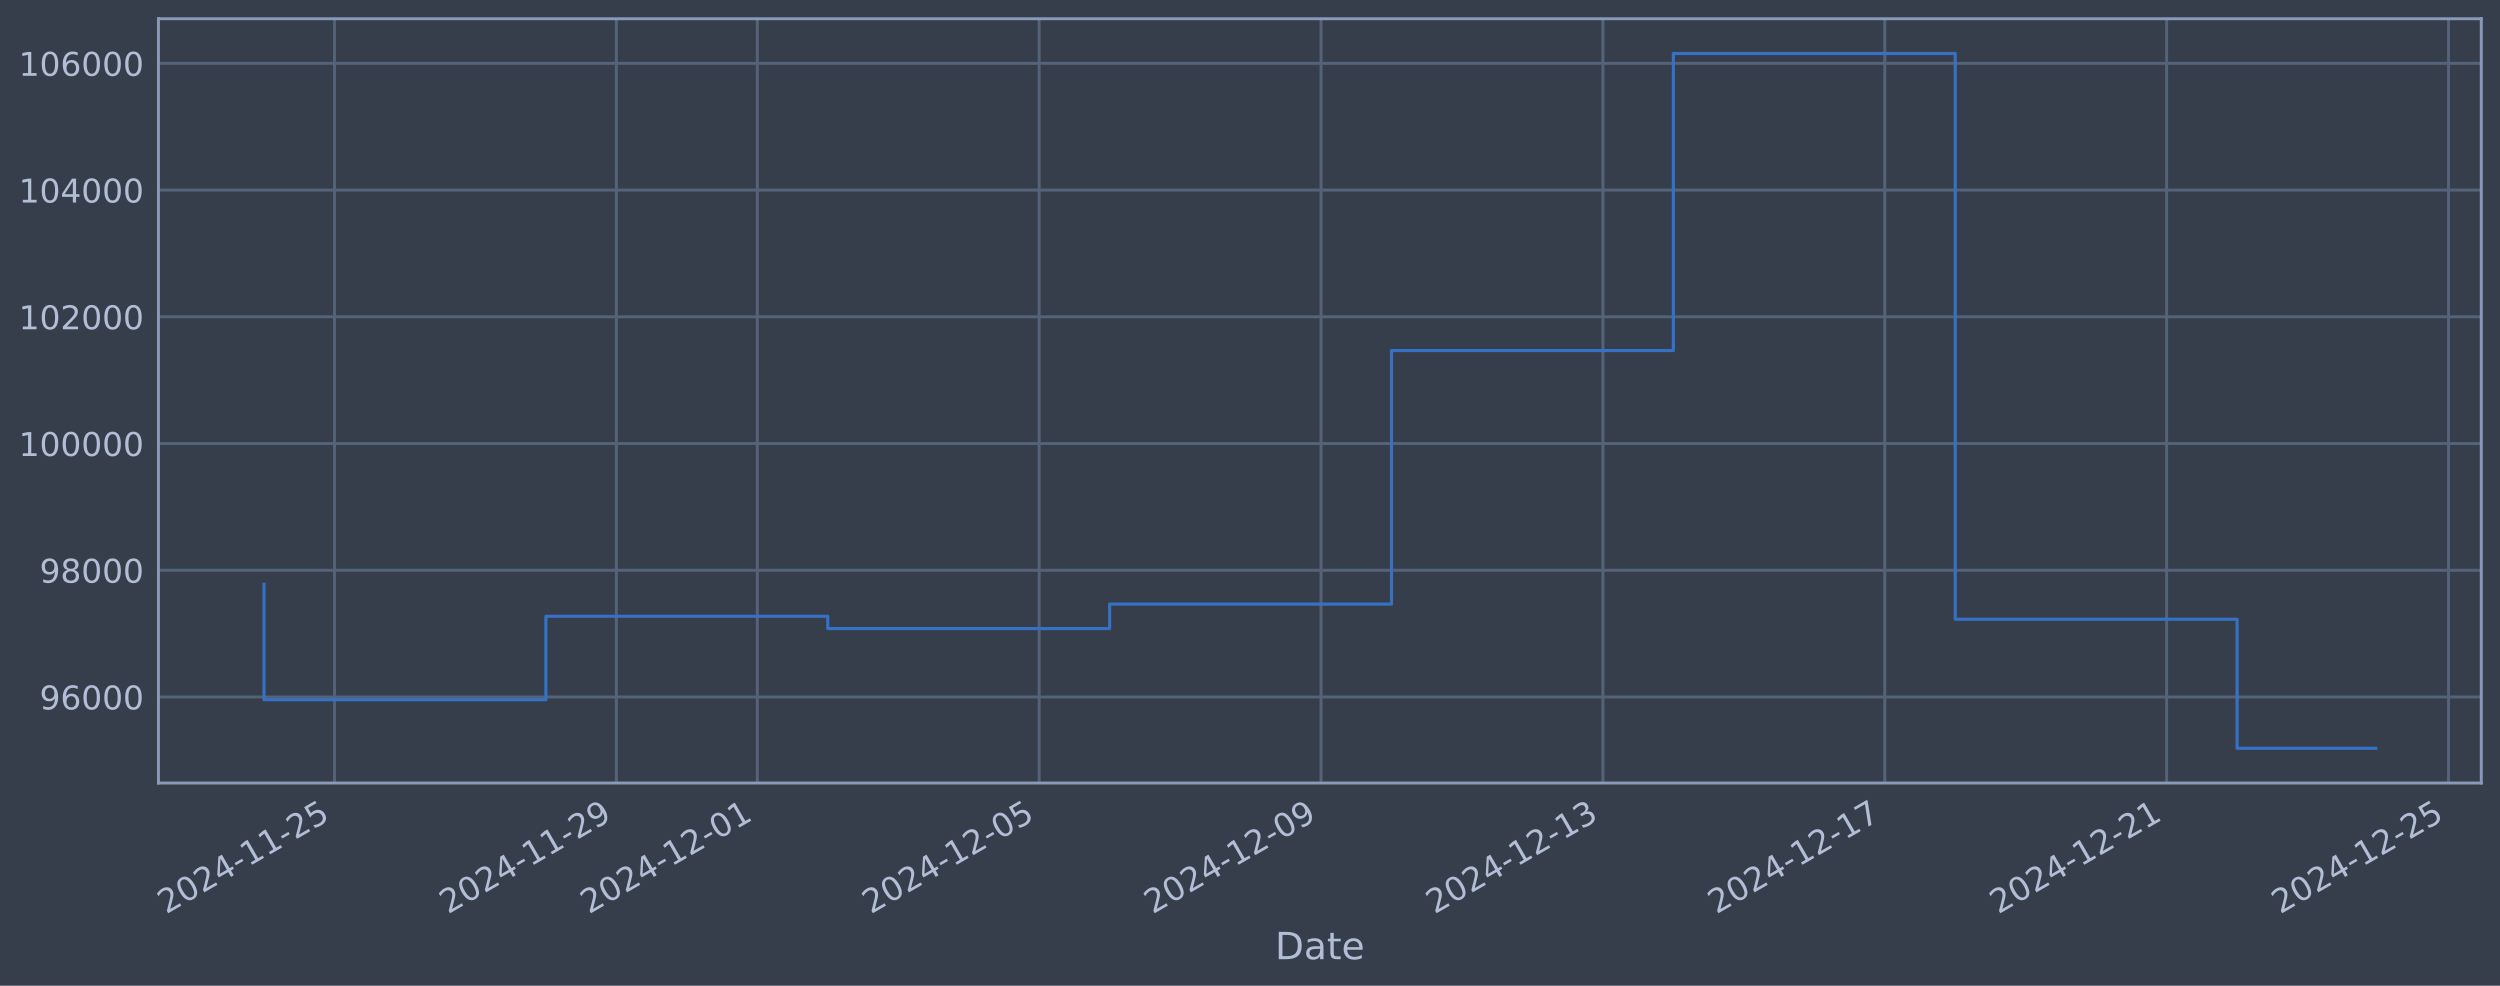
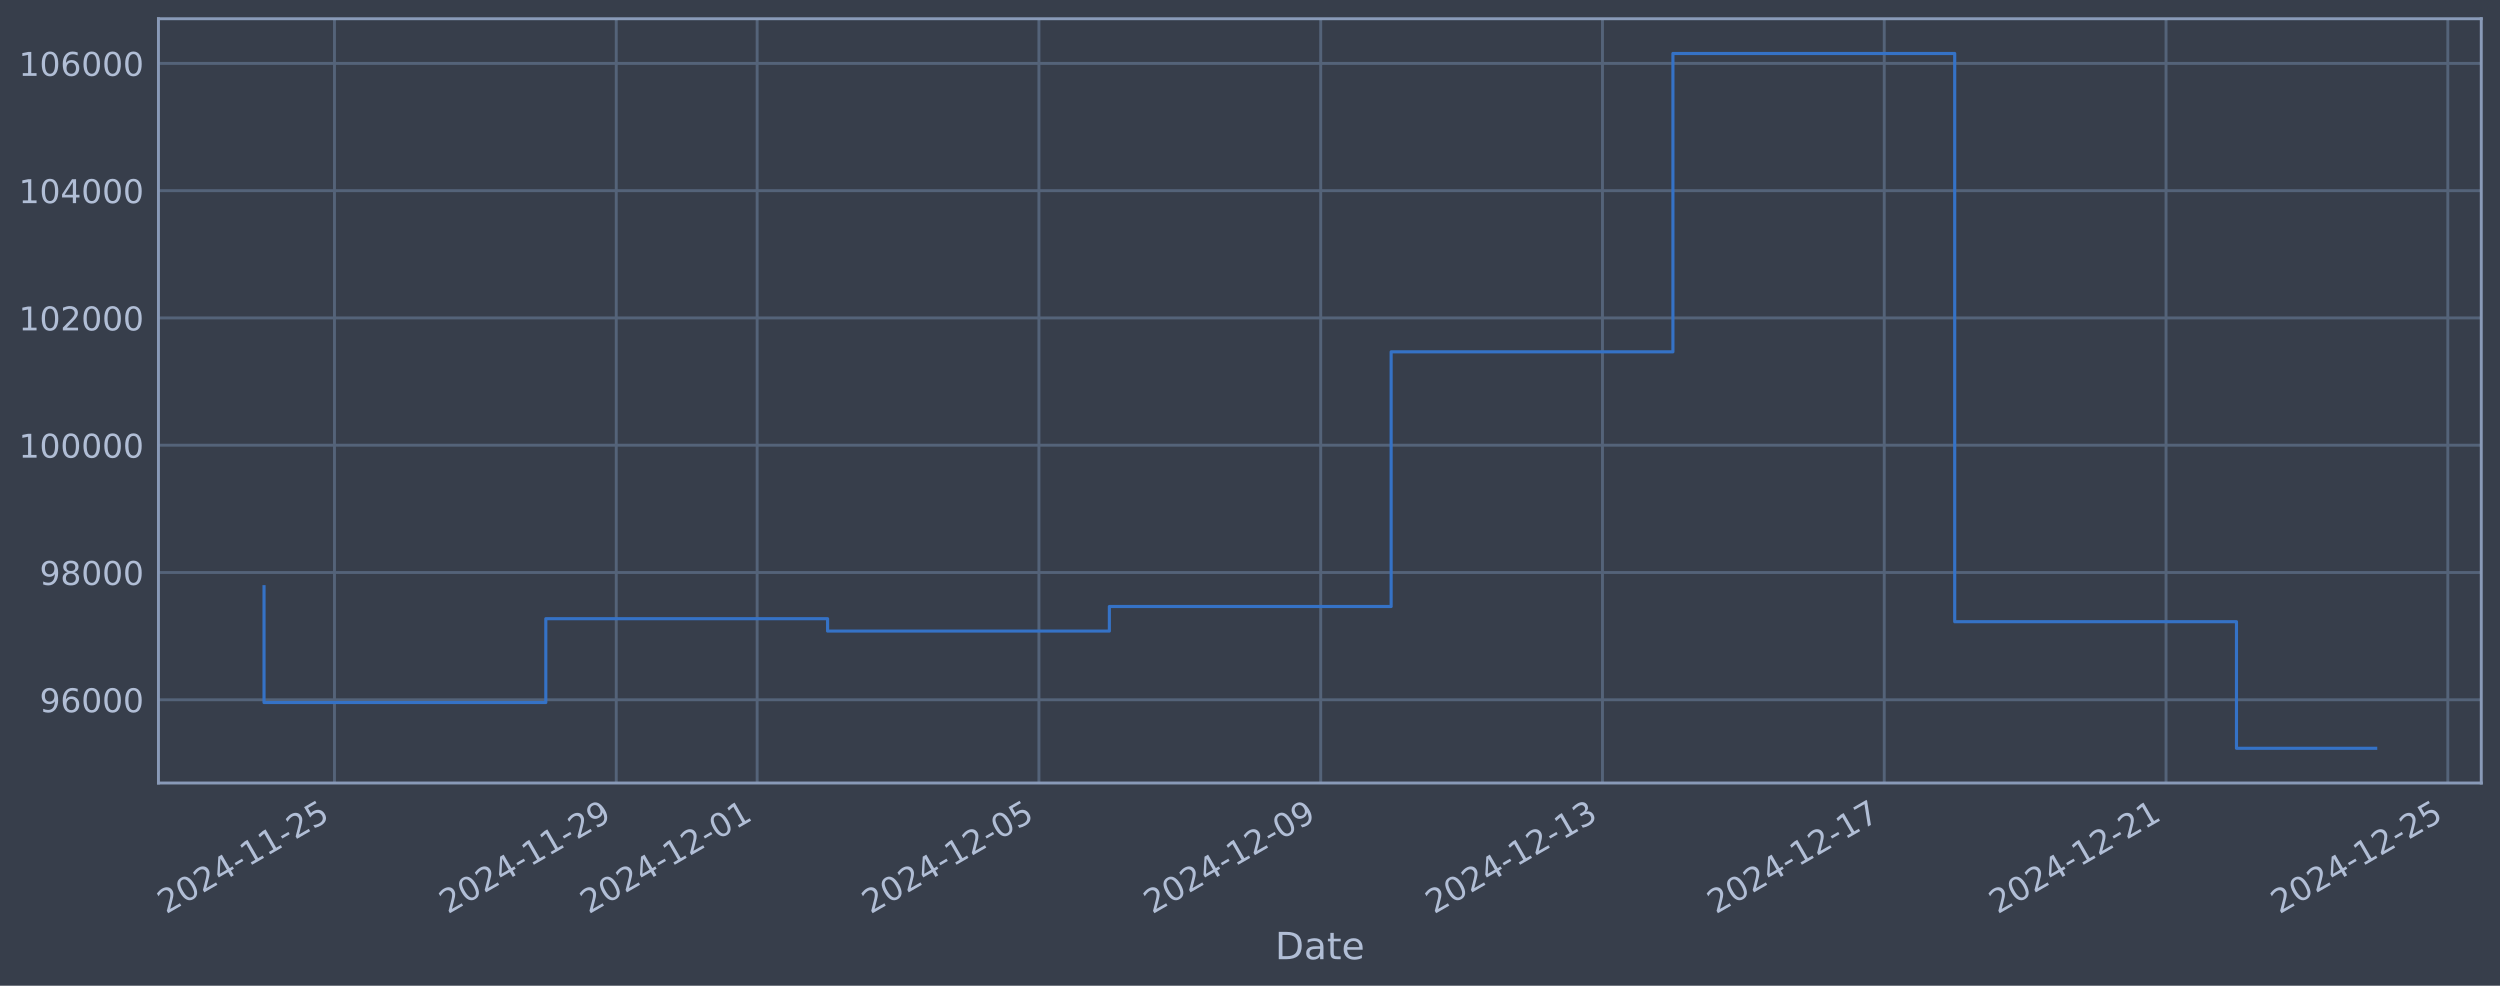
<svg xmlns="http://www.w3.org/2000/svg" xmlns:xlink="http://www.w3.org/1999/xlink" width="960.9pt" height="378.87pt" viewBox="0 0 960.9 378.87" version="1.1">
  <defs>
    <style type="text/css">*{stroke-linejoin: round; stroke-linecap: butt}</style>
  </defs>
  <g id="figure_1">
    <g id="patch_1">
      <path d="M 0 378.87  L 960.9 378.87  L 960.9 0  L 0 0  z " style="fill: #373e4b" />
    </g>
    <g id="axes_1">
      <g id="patch_2">
        <path d="M 60.901 300.96  L 953.701 300.96  L 953.701 7.2  L 60.901 7.2  z " style="fill: #373e4b" />
      </g>
      <g id="matplotlib.axis_1">
        <g id="xtick_1">
          <g id="line2d_1">
-             <path d="M 128.567 300.96  L 128.567 7.2  " clip-path="url(#p6981a58688)" style="fill: none; stroke: #546379; stroke-width: 1.12; stroke-linecap: square" />
+             <path d="M 128.558 300.96  L 128.558 7.2  " clip-path="url(#pc9b8bbfe59)" style="fill: none; stroke: #546379; stroke-width: 1.12; stroke-linecap: square" />
          </g>
          <g id="line2d_2" />
          <g id="text_1">
-             <g style="fill: #b1bed6" transform="translate(63.84153 351.4642) rotate(-30) scale(0.126 -0.126)">
+             <g style="fill: #b1bed6" transform="translate(63.83282 351.4642) rotate(-30) scale(0.126 -0.126)">
              <defs>
                <path id="DejaVuSans-32" d="M 1228 531  L 3431 531  L 3431 0  L 469 0  L 469 531  Q 828 903 1448 1529  Q 2069 2156 2228 2338  Q 2531 2678 2651 2914  Q 2772 3150 2772 3378  Q 2772 3750 2511 3984  Q 2250 4219 1831 4219  Q 1534 4219 1204 4116  Q 875 4013 500 3803  L 500 4441  Q 881 4594 1212 4672  Q 1544 4750 1819 4750  Q 2544 4750 2975 4387  Q 3406 4025 3406 3419  Q 3406 3131 3298 2873  Q 3191 2616 2906 2266  Q 2828 2175 2409 1742  Q 1991 1309 1228 531  z " transform="scale(0.015625)" />
                <path id="DejaVuSans-30" d="M 2034 4250  Q 1547 4250 1301 3770  Q 1056 3291 1056 2328  Q 1056 1369 1301 889  Q 1547 409 2034 409  Q 2525 409 2770 889  Q 3016 1369 3016 2328  Q 3016 3291 2770 3770  Q 2525 4250 2034 4250  z M 2034 4750  Q 2819 4750 3233 4129  Q 3647 3509 3647 2328  Q 3647 1150 3233 529  Q 2819 -91 2034 -91  Q 1250 -91 836 529  Q 422 1150 422 2328  Q 422 3509 836 4129  Q 1250 4750 2034 4750  z " transform="scale(0.015625)" />
                <path id="DejaVuSans-34" d="M 2419 4116  L 825 1625  L 2419 1625  L 2419 4116  z M 2253 4666  L 3047 4666  L 3047 1625  L 3713 1625  L 3713 1100  L 3047 1100  L 3047 0  L 2419 0  L 2419 1100  L 313 1100  L 313 1709  L 2253 4666  z " transform="scale(0.015625)" />
                <path id="DejaVuSans-2d" d="M 313 2009  L 1997 2009  L 1997 1497  L 313 1497  L 313 2009  z " transform="scale(0.015625)" />
                <path id="DejaVuSans-31" d="M 794 531  L 1825 531  L 1825 4091  L 703 3866  L 703 4441  L 1819 4666  L 2450 4666  L 2450 531  L 3481 531  L 3481 0  L 794 0  L 794 531  z " transform="scale(0.015625)" />
                <path id="DejaVuSans-35" d="M 691 4666  L 3169 4666  L 3169 4134  L 1269 4134  L 1269 2991  Q 1406 3038 1543 3061  Q 1681 3084 1819 3084  Q 2600 3084 3056 2656  Q 3513 2228 3513 1497  Q 3513 744 3044 326  Q 2575 -91 1722 -91  Q 1428 -91 1123 -41  Q 819 9 494 109  L 494 744  Q 775 591 1075 516  Q 1375 441 1709 441  Q 2250 441 2565 725  Q 2881 1009 2881 1497  Q 2881 1984 2565 2268  Q 2250 2553 1709 2553  Q 1456 2553 1204 2497  Q 953 2441 691 2322  L 691 4666  z " transform="scale(0.015625)" />
              </defs>
              <use xlink:href="#DejaVuSans-32" />
              <use xlink:href="#DejaVuSans-30" transform="translate(63.62305 0)" />
              <use xlink:href="#DejaVuSans-32" transform="translate(127.2461 0)" />
              <use xlink:href="#DejaVuSans-34" transform="translate(190.8691 0)" />
              <use xlink:href="#DejaVuSans-2d" transform="translate(254.4922 0)" />
              <use xlink:href="#DejaVuSans-31" transform="translate(290.5762 0)" />
              <use xlink:href="#DejaVuSans-31" transform="translate(354.1992 0)" />
              <use xlink:href="#DejaVuSans-2d" transform="translate(417.8223 0)" />
              <use xlink:href="#DejaVuSans-32" transform="translate(453.9062 0)" />
              <use xlink:href="#DejaVuSans-35" transform="translate(517.5293 0)" />
            </g>
          </g>
        </g>
        <g id="xtick_2">
          <g id="line2d_3">
-             <path d="M 236.906 300.96  L 236.906 7.2  " clip-path="url(#p6981a58688)" style="fill: none; stroke: #546379; stroke-width: 1.12; stroke-linecap: square" />
+             <path d="M 236.862 300.96  L 236.862 7.2  " clip-path="url(#pc9b8bbfe59)" style="fill: none; stroke: #546379; stroke-width: 1.12; stroke-linecap: square" />
          </g>
          <g id="line2d_4" />
          <g id="text_2">
-             <g style="fill: #b1bed6" transform="translate(172.1804 351.4642) rotate(-30) scale(0.126 -0.126)">
+             <g style="fill: #b1bed6" transform="translate(172.1369 351.4642) rotate(-30) scale(0.126 -0.126)">
              <defs>
                <path id="DejaVuSans-39" d="M 703 97  L 703 672  Q 941 559 1184 500  Q 1428 441 1663 441  Q 2288 441 2617 861  Q 2947 1281 2994 2138  Q 2813 1869 2534 1725  Q 2256 1581 1919 1581  Q 1219 1581 811 2004  Q 403 2428 403 3163  Q 403 3881 828 4315  Q 1253 4750 1959 4750  Q 2769 4750 3195 4129  Q 3622 3509 3622 2328  Q 3622 1225 3098 567  Q 2575 -91 1691 -91  Q 1453 -91 1209 -44  Q 966 3 703 97  z M 1959 2075  Q 2384 2075 2632 2365  Q 2881 2656 2881 3163  Q 2881 3666 2632 3958  Q 2384 4250 1959 4250  Q 1534 4250 1286 3958  Q 1038 3666 1038 3163  Q 1038 2656 1286 2365  Q 1534 2075 1959 2075  z " transform="scale(0.015625)" />
              </defs>
              <use xlink:href="#DejaVuSans-32" />
              <use xlink:href="#DejaVuSans-30" transform="translate(63.62305 0)" />
              <use xlink:href="#DejaVuSans-32" transform="translate(127.2461 0)" />
              <use xlink:href="#DejaVuSans-34" transform="translate(190.8691 0)" />
              <use xlink:href="#DejaVuSans-2d" transform="translate(254.4922 0)" />
              <use xlink:href="#DejaVuSans-31" transform="translate(290.5762 0)" />
              <use xlink:href="#DejaVuSans-31" transform="translate(354.1992 0)" />
              <use xlink:href="#DejaVuSans-2d" transform="translate(417.8223 0)" />
              <use xlink:href="#DejaVuSans-32" transform="translate(453.9062 0)" />
              <use xlink:href="#DejaVuSans-39" transform="translate(517.5293 0)" />
            </g>
          </g>
        </g>
        <g id="xtick_3">
          <g id="line2d_5">
-             <path d="M 291.075 300.96  L 291.075 7.2  " clip-path="url(#p6981a58688)" style="fill: none; stroke: #546379; stroke-width: 1.12; stroke-linecap: square" />
+             <path d="M 291.014 300.96  L 291.014 7.2  " clip-path="url(#pc9b8bbfe59)" style="fill: none; stroke: #546379; stroke-width: 1.12; stroke-linecap: square" />
          </g>
          <g id="line2d_6" />
          <g id="text_3">
-             <g style="fill: #b1bed6" transform="translate(226.3499 351.4642) rotate(-30) scale(0.126 -0.126)">
+             <g style="fill: #b1bed6" transform="translate(226.2889 351.4642) rotate(-30) scale(0.126 -0.126)">
              <use xlink:href="#DejaVuSans-32" />
              <use xlink:href="#DejaVuSans-30" transform="translate(63.62305 0)" />
              <use xlink:href="#DejaVuSans-32" transform="translate(127.2461 0)" />
              <use xlink:href="#DejaVuSans-34" transform="translate(190.8691 0)" />
              <use xlink:href="#DejaVuSans-2d" transform="translate(254.4922 0)" />
              <use xlink:href="#DejaVuSans-31" transform="translate(290.5762 0)" />
              <use xlink:href="#DejaVuSans-32" transform="translate(354.1992 0)" />
              <use xlink:href="#DejaVuSans-2d" transform="translate(417.8223 0)" />
              <use xlink:href="#DejaVuSans-30" transform="translate(453.9062 0)" />
              <use xlink:href="#DejaVuSans-31" transform="translate(517.5293 0)" />
            </g>
          </g>
        </g>
        <g id="xtick_4">
          <g id="line2d_7">
-             <path d="M 399.414 300.96  L 399.414 7.2  " clip-path="url(#p6981a58688)" style="fill: none; stroke: #546379; stroke-width: 1.12; stroke-linecap: square" />
+             <path d="M 399.318 300.96  L 399.318 7.2  " clip-path="url(#pc9b8bbfe59)" style="fill: none; stroke: #546379; stroke-width: 1.12; stroke-linecap: square" />
          </g>
          <g id="line2d_8" />
          <g id="text_4">
-             <g style="fill: #b1bed6" transform="translate(334.6888 351.4642) rotate(-30) scale(0.126 -0.126)">
+             <g style="fill: #b1bed6" transform="translate(334.5929 351.4642) rotate(-30) scale(0.126 -0.126)">
              <use xlink:href="#DejaVuSans-32" />
              <use xlink:href="#DejaVuSans-30" transform="translate(63.62305 0)" />
              <use xlink:href="#DejaVuSans-32" transform="translate(127.2461 0)" />
              <use xlink:href="#DejaVuSans-34" transform="translate(190.8691 0)" />
              <use xlink:href="#DejaVuSans-2d" transform="translate(254.4922 0)" />
              <use xlink:href="#DejaVuSans-31" transform="translate(290.5762 0)" />
              <use xlink:href="#DejaVuSans-32" transform="translate(354.1992 0)" />
              <use xlink:href="#DejaVuSans-2d" transform="translate(417.8223 0)" />
              <use xlink:href="#DejaVuSans-30" transform="translate(453.9062 0)" />
              <use xlink:href="#DejaVuSans-35" transform="translate(517.5293 0)" />
            </g>
          </g>
        </g>
        <g id="xtick_5">
          <g id="line2d_9">
-             <path d="M 507.753 300.96  L 507.753 7.2  " clip-path="url(#p6981a58688)" style="fill: none; stroke: #546379; stroke-width: 1.12; stroke-linecap: square" />
+             <path d="M 507.622 300.96  L 507.622 7.2  " clip-path="url(#pc9b8bbfe59)" style="fill: none; stroke: #546379; stroke-width: 1.12; stroke-linecap: square" />
          </g>
          <g id="line2d_10" />
          <g id="text_5">
-             <g style="fill: #b1bed6" transform="translate(443.0277 351.4642) rotate(-30) scale(0.126 -0.126)">
+             <g style="fill: #b1bed6" transform="translate(442.897 351.4642) rotate(-30) scale(0.126 -0.126)">
              <use xlink:href="#DejaVuSans-32" />
              <use xlink:href="#DejaVuSans-30" transform="translate(63.62305 0)" />
              <use xlink:href="#DejaVuSans-32" transform="translate(127.2461 0)" />
              <use xlink:href="#DejaVuSans-34" transform="translate(190.8691 0)" />
              <use xlink:href="#DejaVuSans-2d" transform="translate(254.4922 0)" />
              <use xlink:href="#DejaVuSans-31" transform="translate(290.5762 0)" />
              <use xlink:href="#DejaVuSans-32" transform="translate(354.1992 0)" />
              <use xlink:href="#DejaVuSans-2d" transform="translate(417.8223 0)" />
              <use xlink:href="#DejaVuSans-30" transform="translate(453.9062 0)" />
              <use xlink:href="#DejaVuSans-39" transform="translate(517.5293 0)" />
            </g>
          </g>
        </g>
        <g id="xtick_6">
          <g id="line2d_11">
-             <path d="M 616.092 300.96  L 616.092 7.2  " clip-path="url(#p6981a58688)" style="fill: none; stroke: #546379; stroke-width: 1.12; stroke-linecap: square" />
+             <path d="M 615.927 300.96  L 615.927 7.2  " clip-path="url(#pc9b8bbfe59)" style="fill: none; stroke: #546379; stroke-width: 1.12; stroke-linecap: square" />
          </g>
          <g id="line2d_12" />
          <g id="text_6">
-             <g style="fill: #b1bed6" transform="translate(551.3665 351.4642) rotate(-30) scale(0.126 -0.126)">
+             <g style="fill: #b1bed6" transform="translate(551.201 351.4642) rotate(-30) scale(0.126 -0.126)">
              <defs>
                <path id="DejaVuSans-33" d="M 2597 2516  Q 3050 2419 3304 2112  Q 3559 1806 3559 1356  Q 3559 666 3084 287  Q 2609 -91 1734 -91  Q 1441 -91 1130 -33  Q 819 25 488 141  L 488 750  Q 750 597 1062 519  Q 1375 441 1716 441  Q 2309 441 2620 675  Q 2931 909 2931 1356  Q 2931 1769 2642 2001  Q 2353 2234 1838 2234  L 1294 2234  L 1294 2753  L 1863 2753  Q 2328 2753 2575 2939  Q 2822 3125 2822 3475  Q 2822 3834 2567 4026  Q 2313 4219 1838 4219  Q 1578 4219 1281 4162  Q 984 4106 628 3988  L 628 4550  Q 988 4650 1302 4700  Q 1616 4750 1894 4750  Q 2613 4750 3031 4423  Q 3450 4097 3450 3541  Q 3450 3153 3228 2886  Q 3006 2619 2597 2516  z " transform="scale(0.015625)" />
              </defs>
              <use xlink:href="#DejaVuSans-32" />
              <use xlink:href="#DejaVuSans-30" transform="translate(63.62305 0)" />
              <use xlink:href="#DejaVuSans-32" transform="translate(127.2461 0)" />
              <use xlink:href="#DejaVuSans-34" transform="translate(190.8691 0)" />
              <use xlink:href="#DejaVuSans-2d" transform="translate(254.4922 0)" />
              <use xlink:href="#DejaVuSans-31" transform="translate(290.5762 0)" />
              <use xlink:href="#DejaVuSans-32" transform="translate(354.1992 0)" />
              <use xlink:href="#DejaVuSans-2d" transform="translate(417.8223 0)" />
              <use xlink:href="#DejaVuSans-31" transform="translate(453.9062 0)" />
              <use xlink:href="#DejaVuSans-33" transform="translate(517.5293 0)" />
            </g>
          </g>
        </g>
        <g id="xtick_7">
          <g id="line2d_13">
-             <path d="M 724.431 300.96  L 724.431 7.2  " clip-path="url(#p6981a58688)" style="fill: none; stroke: #546379; stroke-width: 1.12; stroke-linecap: square" />
+             <path d="M 724.231 300.96  L 724.231 7.2  " clip-path="url(#pc9b8bbfe59)" style="fill: none; stroke: #546379; stroke-width: 1.12; stroke-linecap: square" />
          </g>
          <g id="line2d_14" />
          <g id="text_7">
-             <g style="fill: #b1bed6" transform="translate(659.7054 351.4642) rotate(-30) scale(0.126 -0.126)">
+             <g style="fill: #b1bed6" transform="translate(659.5051 351.4642) rotate(-30) scale(0.126 -0.126)">
              <defs>
                <path id="DejaVuSans-37" d="M 525 4666  L 3525 4666  L 3525 4397  L 1831 0  L 1172 0  L 2766 4134  L 525 4134  L 525 4666  z " transform="scale(0.015625)" />
              </defs>
              <use xlink:href="#DejaVuSans-32" />
              <use xlink:href="#DejaVuSans-30" transform="translate(63.62305 0)" />
              <use xlink:href="#DejaVuSans-32" transform="translate(127.2461 0)" />
              <use xlink:href="#DejaVuSans-34" transform="translate(190.8691 0)" />
              <use xlink:href="#DejaVuSans-2d" transform="translate(254.4922 0)" />
              <use xlink:href="#DejaVuSans-31" transform="translate(290.5762 0)" />
              <use xlink:href="#DejaVuSans-32" transform="translate(354.1992 0)" />
              <use xlink:href="#DejaVuSans-2d" transform="translate(417.8223 0)" />
              <use xlink:href="#DejaVuSans-31" transform="translate(453.9062 0)" />
              <use xlink:href="#DejaVuSans-37" transform="translate(517.5293 0)" />
            </g>
          </g>
        </g>
        <g id="xtick_8">
          <g id="line2d_15">
-             <path d="M 832.77 300.96  L 832.77 7.2  " clip-path="url(#p6981a58688)" style="fill: none; stroke: #546379; stroke-width: 1.12; stroke-linecap: square" />
+             <path d="M 832.535 300.96  L 832.535 7.2  " clip-path="url(#pc9b8bbfe59)" style="fill: none; stroke: #546379; stroke-width: 1.12; stroke-linecap: square" />
          </g>
          <g id="line2d_16" />
          <g id="text_8">
-             <g style="fill: #b1bed6" transform="translate(768.0443 351.4642) rotate(-30) scale(0.126 -0.126)">
+             <g style="fill: #b1bed6" transform="translate(767.8091 351.4642) rotate(-30) scale(0.126 -0.126)">
              <use xlink:href="#DejaVuSans-32" />
              <use xlink:href="#DejaVuSans-30" transform="translate(63.62305 0)" />
              <use xlink:href="#DejaVuSans-32" transform="translate(127.2461 0)" />
              <use xlink:href="#DejaVuSans-34" transform="translate(190.8691 0)" />
              <use xlink:href="#DejaVuSans-2d" transform="translate(254.4922 0)" />
              <use xlink:href="#DejaVuSans-31" transform="translate(290.5762 0)" />
              <use xlink:href="#DejaVuSans-32" transform="translate(354.1992 0)" />
              <use xlink:href="#DejaVuSans-2d" transform="translate(417.8223 0)" />
              <use xlink:href="#DejaVuSans-32" transform="translate(453.9062 0)" />
              <use xlink:href="#DejaVuSans-31" transform="translate(517.5293 0)" />
            </g>
          </g>
        </g>
        <g id="xtick_9">
          <g id="line2d_17">
-             <path d="M 941.109 300.96  L 941.109 7.2  " clip-path="url(#p6981a58688)" style="fill: none; stroke: #546379; stroke-width: 1.12; stroke-linecap: square" />
+             <path d="M 940.839 300.96  L 940.839 7.2  " clip-path="url(#pc9b8bbfe59)" style="fill: none; stroke: #546379; stroke-width: 1.12; stroke-linecap: square" />
          </g>
          <g id="line2d_18" />
          <g id="text_9">
-             <g style="fill: #b1bed6" transform="translate(876.3832 351.4642) rotate(-30) scale(0.126 -0.126)">
+             <g style="fill: #b1bed6" transform="translate(876.1132 351.4642) rotate(-30) scale(0.126 -0.126)">
              <use xlink:href="#DejaVuSans-32" />
              <use xlink:href="#DejaVuSans-30" transform="translate(63.62305 0)" />
              <use xlink:href="#DejaVuSans-32" transform="translate(127.2461 0)" />
              <use xlink:href="#DejaVuSans-34" transform="translate(190.8691 0)" />
              <use xlink:href="#DejaVuSans-2d" transform="translate(254.4922 0)" />
              <use xlink:href="#DejaVuSans-31" transform="translate(290.5762 0)" />
              <use xlink:href="#DejaVuSans-32" transform="translate(354.1992 0)" />
              <use xlink:href="#DejaVuSans-2d" transform="translate(417.8223 0)" />
              <use xlink:href="#DejaVuSans-32" transform="translate(453.9062 0)" />
              <use xlink:href="#DejaVuSans-35" transform="translate(517.5293 0)" />
            </g>
          </g>
        </g>
        <g id="text_10">
          <g style="fill: #b1bed6" transform="translate(490.0914 368.6753) scale(0.144 -0.144)">
            <defs>
              <path id="DejaVuSans-44" d="M 1259 4147  L 1259 519  L 2022 519  Q 2988 519 3436 956  Q 3884 1394 3884 2338  Q 3884 3275 3436 3711  Q 2988 4147 2022 4147  L 1259 4147  z M 628 4666  L 1925 4666  Q 3281 4666 3915 4102  Q 4550 3538 4550 2338  Q 4550 1131 3912 565  Q 3275 0 1925 0  L 628 0  L 628 4666  z " transform="scale(0.015625)" />
              <path id="DejaVuSans-61" d="M 2194 1759  Q 1497 1759 1228 1600  Q 959 1441 959 1056  Q 959 750 1161 570  Q 1363 391 1709 391  Q 2188 391 2477 730  Q 2766 1069 2766 1631  L 2766 1759  L 2194 1759  z M 3341 1997  L 3341 0  L 2766 0  L 2766 531  Q 2569 213 2275 61  Q 1981 -91 1556 -91  Q 1019 -91 701 211  Q 384 513 384 1019  Q 384 1609 779 1909  Q 1175 2209 1959 2209  L 2766 2209  L 2766 2266  Q 2766 2663 2505 2880  Q 2244 3097 1772 3097  Q 1472 3097 1187 3025  Q 903 2953 641 2809  L 641 3341  Q 956 3463 1253 3523  Q 1550 3584 1831 3584  Q 2591 3584 2966 3190  Q 3341 2797 3341 1997  z " transform="scale(0.015625)" />
              <path id="DejaVuSans-74" d="M 1172 4494  L 1172 3500  L 2356 3500  L 2356 3053  L 1172 3053  L 1172 1153  Q 1172 725 1289 603  Q 1406 481 1766 481  L 2356 481  L 2356 0  L 1766 0  Q 1100 0 847 248  Q 594 497 594 1153  L 594 3053  L 172 3053  L 172 3500  L 594 3500  L 594 4494  L 1172 4494  z " transform="scale(0.015625)" />
              <path id="DejaVuSans-65" d="M 3597 1894  L 3597 1613  L 953 1613  Q 991 1019 1311 708  Q 1631 397 2203 397  Q 2534 397 2845 478  Q 3156 559 3463 722  L 3463 178  Q 3153 47 2828 -22  Q 2503 -91 2169 -91  Q 1331 -91 842 396  Q 353 884 353 1716  Q 353 2575 817 3079  Q 1281 3584 2069 3584  Q 2775 3584 3186 3129  Q 3597 2675 3597 1894  z M 3022 2063  Q 3016 2534 2758 2815  Q 2500 3097 2075 3097  Q 1594 3097 1305 2825  Q 1016 2553 972 2059  L 3022 2063  z " transform="scale(0.015625)" />
            </defs>
            <use xlink:href="#DejaVuSans-44" />
            <use xlink:href="#DejaVuSans-61" transform="translate(77.00195 0)" />
            <use xlink:href="#DejaVuSans-74" transform="translate(138.2812 0)" />
            <use xlink:href="#DejaVuSans-65" transform="translate(177.4902 0)" />
          </g>
        </g>
      </g>
      <g id="matplotlib.axis_2">
        <g id="ytick_1">
          <g id="line2d_19">
-             <path d="M 60.901 267.887  L 953.701 267.887  " clip-path="url(#p6981a58688)" style="fill: none; stroke: #546379; stroke-width: 1.12; stroke-linecap: square" />
+             <path d="M 60.901 268.963  L 953.701 268.963  " clip-path="url(#pc9b8bbfe59)" style="fill: none; stroke: #546379; stroke-width: 1.12; stroke-linecap: square" />
          </g>
          <g id="line2d_20" />
          <g id="text_11">
-             <g style="fill: #b1bed6" transform="translate(15.21675 272.6743) scale(0.126 -0.126)">
+             <g style="fill: #b1bed6" transform="translate(15.21675 273.7498) scale(0.126 -0.126)">
              <defs>
                <path id="DejaVuSans-36" d="M 2113 2584  Q 1688 2584 1439 2293  Q 1191 2003 1191 1497  Q 1191 994 1439 701  Q 1688 409 2113 409  Q 2538 409 2786 701  Q 3034 994 3034 1497  Q 3034 2003 2786 2293  Q 2538 2584 2113 2584  z M 3366 4563  L 3366 3988  Q 3128 4100 2886 4159  Q 2644 4219 2406 4219  Q 1781 4219 1451 3797  Q 1122 3375 1075 2522  Q 1259 2794 1537 2939  Q 1816 3084 2150 3084  Q 2853 3084 3261 2657  Q 3669 2231 3669 1497  Q 3669 778 3244 343  Q 2819 -91 2113 -91  Q 1303 -91 875 529  Q 447 1150 447 2328  Q 447 3434 972 4092  Q 1497 4750 2381 4750  Q 2619 4750 2861 4703  Q 3103 4656 3366 4563  z " transform="scale(0.015625)" />
              </defs>
              <use xlink:href="#DejaVuSans-39" />
              <use xlink:href="#DejaVuSans-36" transform="translate(63.62305 0)" />
              <use xlink:href="#DejaVuSans-30" transform="translate(127.2461 0)" />
              <use xlink:href="#DejaVuSans-30" transform="translate(190.8691 0)" />
              <use xlink:href="#DejaVuSans-30" transform="translate(254.4922 0)" />
            </g>
          </g>
        </g>
        <g id="ytick_2">
          <g id="line2d_21">
-             <path d="M 60.901 219.18  L 953.701 219.18  " clip-path="url(#p6981a58688)" style="fill: none; stroke: #546379; stroke-width: 1.12; stroke-linecap: square" />
+             <path d="M 60.901 220.044  L 953.701 220.044  " clip-path="url(#pc9b8bbfe59)" style="fill: none; stroke: #546379; stroke-width: 1.12; stroke-linecap: square" />
          </g>
          <g id="line2d_22" />
          <g id="text_12">
-             <g style="fill: #b1bed6" transform="translate(15.21675 223.9673) scale(0.126 -0.126)">
+             <g style="fill: #b1bed6" transform="translate(15.21675 224.8309) scale(0.126 -0.126)">
              <defs>
                <path id="DejaVuSans-38" d="M 2034 2216  Q 1584 2216 1326 1975  Q 1069 1734 1069 1313  Q 1069 891 1326 650  Q 1584 409 2034 409  Q 2484 409 2743 651  Q 3003 894 3003 1313  Q 3003 1734 2745 1975  Q 2488 2216 2034 2216  z M 1403 2484  Q 997 2584 770 2862  Q 544 3141 544 3541  Q 544 4100 942 4425  Q 1341 4750 2034 4750  Q 2731 4750 3128 4425  Q 3525 4100 3525 3541  Q 3525 3141 3298 2862  Q 3072 2584 2669 2484  Q 3125 2378 3379 2068  Q 3634 1759 3634 1313  Q 3634 634 3220 271  Q 2806 -91 2034 -91  Q 1263 -91 848 271  Q 434 634 434 1313  Q 434 1759 690 2068  Q 947 2378 1403 2484  z M 1172 3481  Q 1172 3119 1398 2916  Q 1625 2713 2034 2713  Q 2441 2713 2670 2916  Q 2900 3119 2900 3481  Q 2900 3844 2670 4047  Q 2441 4250 2034 4250  Q 1625 4250 1398 4047  Q 1172 3844 1172 3481  z " transform="scale(0.015625)" />
              </defs>
              <use xlink:href="#DejaVuSans-39" />
              <use xlink:href="#DejaVuSans-38" transform="translate(63.62305 0)" />
              <use xlink:href="#DejaVuSans-30" transform="translate(127.2461 0)" />
              <use xlink:href="#DejaVuSans-30" transform="translate(190.8691 0)" />
              <use xlink:href="#DejaVuSans-30" transform="translate(254.4922 0)" />
            </g>
          </g>
        </g>
        <g id="ytick_3">
          <g id="line2d_23">
-             <path d="M 60.901 170.473  L 953.701 170.473  " clip-path="url(#p6981a58688)" style="fill: none; stroke: #546379; stroke-width: 1.12; stroke-linecap: square" />
+             <path d="M 60.901 171.125  L 953.701 171.125  " clip-path="url(#pc9b8bbfe59)" style="fill: none; stroke: #546379; stroke-width: 1.12; stroke-linecap: square" />
          </g>
          <g id="line2d_24" />
          <g id="text_13">
-             <g style="fill: #b1bed6" transform="translate(7.2 175.2602) scale(0.126 -0.126)">
+             <g style="fill: #b1bed6" transform="translate(7.2 175.9121) scale(0.126 -0.126)">
              <use xlink:href="#DejaVuSans-31" />
              <use xlink:href="#DejaVuSans-30" transform="translate(63.62305 0)" />
              <use xlink:href="#DejaVuSans-30" transform="translate(127.2461 0)" />
              <use xlink:href="#DejaVuSans-30" transform="translate(190.8691 0)" />
              <use xlink:href="#DejaVuSans-30" transform="translate(254.4922 0)" />
              <use xlink:href="#DejaVuSans-30" transform="translate(318.1152 0)" />
            </g>
          </g>
        </g>
        <g id="ytick_4">
          <g id="line2d_25">
-             <path d="M 60.901 121.766  L 953.701 121.766  " clip-path="url(#p6981a58688)" style="fill: none; stroke: #546379; stroke-width: 1.12; stroke-linecap: square" />
+             <path d="M 60.901 122.206  L 953.701 122.206  " clip-path="url(#pc9b8bbfe59)" style="fill: none; stroke: #546379; stroke-width: 1.12; stroke-linecap: square" />
          </g>
          <g id="line2d_26" />
          <g id="text_14">
-             <g style="fill: #b1bed6" transform="translate(7.2 126.5532) scale(0.126 -0.126)">
+             <g style="fill: #b1bed6" transform="translate(7.2 126.9933) scale(0.126 -0.126)">
              <use xlink:href="#DejaVuSans-31" />
              <use xlink:href="#DejaVuSans-30" transform="translate(63.62305 0)" />
              <use xlink:href="#DejaVuSans-32" transform="translate(127.2461 0)" />
              <use xlink:href="#DejaVuSans-30" transform="translate(190.8691 0)" />
              <use xlink:href="#DejaVuSans-30" transform="translate(254.4922 0)" />
              <use xlink:href="#DejaVuSans-30" transform="translate(318.1152 0)" />
            </g>
          </g>
        </g>
        <g id="ytick_5">
          <g id="line2d_27">
-             <path d="M 60.901 73.059  L 953.701 73.059  " clip-path="url(#p6981a58688)" style="fill: none; stroke: #546379; stroke-width: 1.12; stroke-linecap: square" />
+             <path d="M 60.901 73.287  L 953.701 73.287  " clip-path="url(#pc9b8bbfe59)" style="fill: none; stroke: #546379; stroke-width: 1.12; stroke-linecap: square" />
          </g>
          <g id="line2d_28" />
          <g id="text_15">
-             <g style="fill: #b1bed6" transform="translate(7.2 77.84617) scale(0.126 -0.126)">
+             <g style="fill: #b1bed6" transform="translate(7.2 78.07448) scale(0.126 -0.126)">
              <use xlink:href="#DejaVuSans-31" />
              <use xlink:href="#DejaVuSans-30" transform="translate(63.62305 0)" />
              <use xlink:href="#DejaVuSans-34" transform="translate(127.2461 0)" />
              <use xlink:href="#DejaVuSans-30" transform="translate(190.8691 0)" />
              <use xlink:href="#DejaVuSans-30" transform="translate(254.4922 0)" />
              <use xlink:href="#DejaVuSans-30" transform="translate(318.1152 0)" />
            </g>
          </g>
        </g>
        <g id="ytick_6">
          <g id="line2d_29">
-             <path d="M 60.901 24.352  L 953.701 24.352  " clip-path="url(#p6981a58688)" style="fill: none; stroke: #546379; stroke-width: 1.12; stroke-linecap: square" />
+             <path d="M 60.901 24.369  L 953.701 24.369  " clip-path="url(#pc9b8bbfe59)" style="fill: none; stroke: #546379; stroke-width: 1.12; stroke-linecap: square" />
          </g>
          <g id="line2d_30" />
          <g id="text_16">
-             <g style="fill: #b1bed6" transform="translate(7.2 29.13913) scale(0.126 -0.126)">
+             <g style="fill: #b1bed6" transform="translate(7.2 29.15566) scale(0.126 -0.126)">
              <use xlink:href="#DejaVuSans-31" />
              <use xlink:href="#DejaVuSans-30" transform="translate(63.62305 0)" />
              <use xlink:href="#DejaVuSans-36" transform="translate(127.2461 0)" />
              <use xlink:href="#DejaVuSans-30" transform="translate(190.8691 0)" />
              <use xlink:href="#DejaVuSans-30" transform="translate(254.4922 0)" />
              <use xlink:href="#DejaVuSans-30" transform="translate(318.1152 0)" />
            </g>
          </g>
        </g>
      </g>
      <g id="line2d_31">
-         <path d="M 101.482 224.613  L 101.482 268.935  L 209.821 268.935  L 209.821 236.87  L 318.16 236.87  L 318.16 241.597  L 426.499 241.597  L 426.499 232.196  L 534.838 232.196  L 534.838 134.734  L 643.177 134.734  L 643.177 20.553  L 751.516 20.553  L 751.516 238.017  L 859.855 238.017  L 859.855 287.607  L 913.119 287.607  " clip-path="url(#p6981a58688)" style="fill: none; stroke: #3572c6; stroke-width: 1.2; stroke-linecap: square" />
+         <path d="M 101.482 225.5  L 101.482 270.015  L 209.786 270.015  L 209.786 237.811  L 318.09 237.811  L 318.09 242.558  L 426.394 242.558  L 426.394 233.116  L 534.699 233.116  L 534.699 135.23  L 643.003 135.23  L 643.003 20.553  L 751.307 20.553  L 751.307 238.962  L 859.611 238.962  L 859.611 287.607  L 913.119 287.607  " clip-path="url(#pc9b8bbfe59)" style="fill: none; stroke: #3572c6; stroke-width: 1.2; stroke-linecap: square" />
      </g>
      <g id="patch_3">
        <path d="M 60.901 300.96  L 60.901 7.2  " style="fill: none; stroke: #899ab8; stroke-width: 1.12; stroke-linejoin: miter; stroke-linecap: square" />
      </g>
      <g id="patch_4">
        <path d="M 953.701 300.96  L 953.701 7.2  " style="fill: none; stroke: #899ab8; stroke-width: 1.12; stroke-linejoin: miter; stroke-linecap: square" />
      </g>
      <g id="patch_5">
        <path d="M 60.901 300.96  L 953.701 300.96  " style="fill: none; stroke: #899ab8; stroke-width: 1.12; stroke-linejoin: miter; stroke-linecap: square" />
      </g>
      <g id="patch_6">
        <path d="M 60.901 7.2  L 953.701 7.2  " style="fill: none; stroke: #899ab8; stroke-width: 1.12; stroke-linejoin: miter; stroke-linecap: square" />
      </g>
    </g>
  </g>
  <defs>
-     <clipPath id="p6981a58688">
+     <clipPath id="pc9b8bbfe59">
      <rect x="60.901" y="7.2" width="892.8" height="293.76" />
    </clipPath>
  </defs>
</svg>
